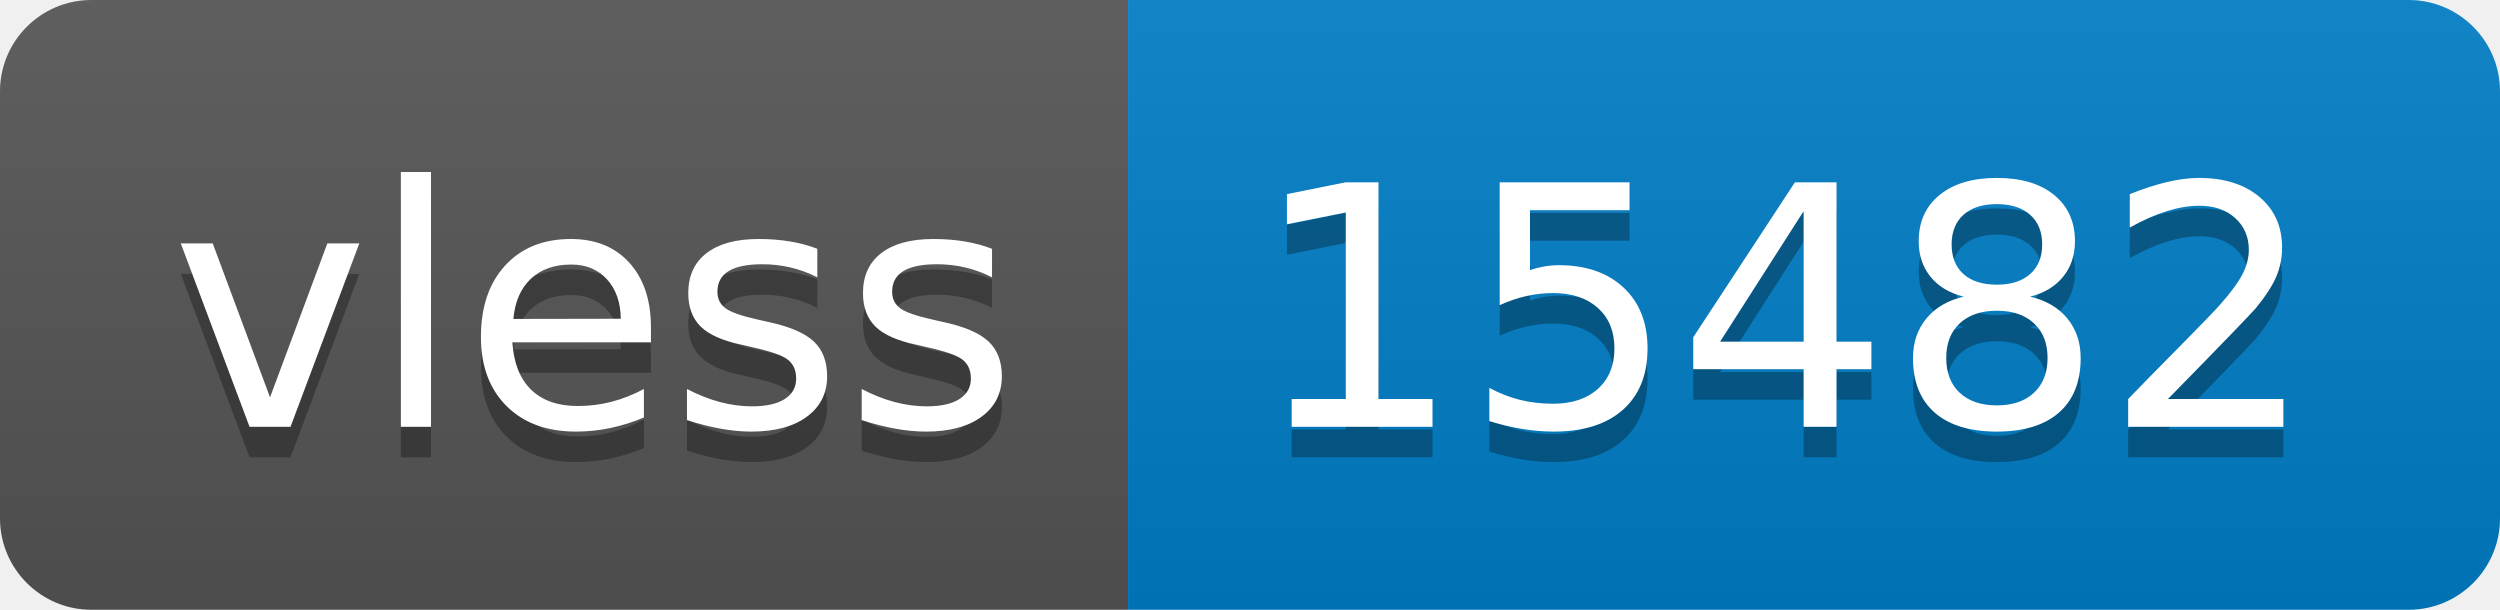
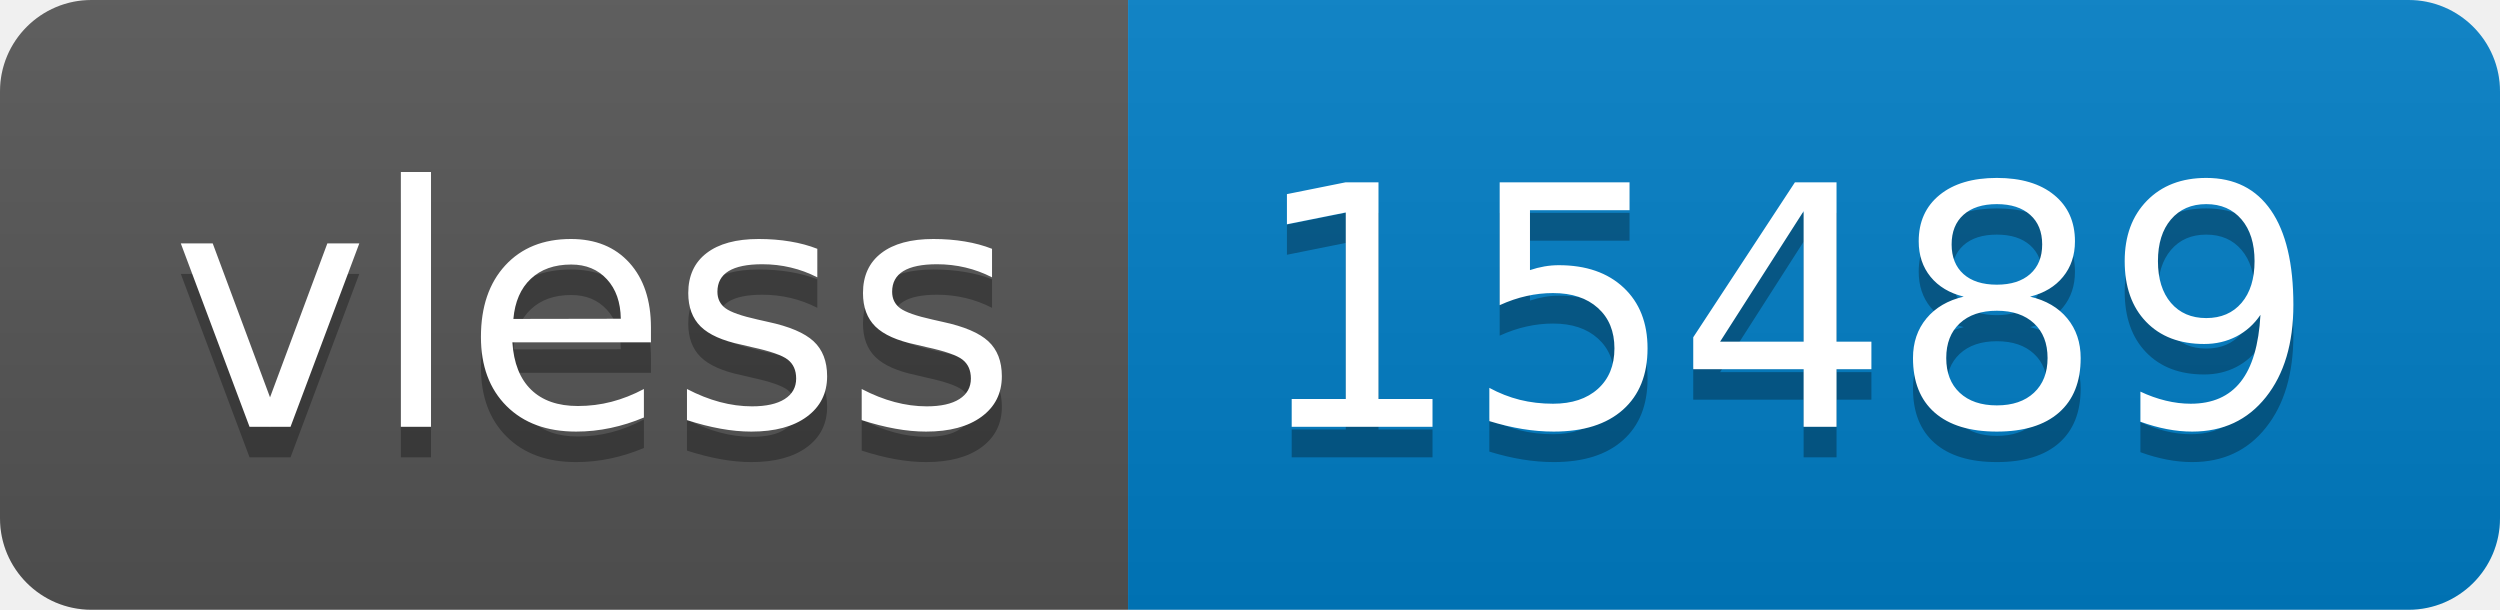
- <svg xmlns="http://www.w3.org/2000/svg" width="82" height="20" role="img" aria-label="vless: 15482">
+ <svg xmlns="http://www.w3.org/2000/svg" width="82" height="20" role="img" aria-label="vless: 15489">
  <linearGradient id="s" x2="0" y2="100%">
    <stop offset="0" stop-color="#bbb" stop-opacity=".1" />
    <stop offset="1" stop-opacity=".1" />
  </linearGradient>
  <clipPath id="r">
    <rect width="82" height="20" rx="3" fill="#fff" />
  </clipPath>
  <g clip-path="url(#r)">
    <rect width="37" height="20" fill="#555" />
    <rect x="37" width="45" height="20" fill="#007ec6" />
    <rect width="82" height="20" fill="url(#s)" />
  </g>
  <g fill="#fff" text-anchor="middle" font-family="Verdana,Geneva,DejaVu Sans,sans-serif" text-rendering="geometricPrecision" font-size="110">
    <text aria-hidden="true" x="195" y="150" fill="#010101" fill-opacity=".3" transform="scale(.1)" textLength="270">vless</text>
    <text x="195" y="140" transform="scale(.1)" fill="#fff" textLength="270">vless</text>
-     <text aria-hidden="true" x="585" y="150" fill="#010101" fill-opacity=".3" transform="scale(.1)" textLength="350">15482</text>
-     <text x="585" y="140" transform="scale(.1)" fill="#fff" textLength="350">15482</text>
+     <text aria-hidden="true" x="585" y="150" fill="#010101" fill-opacity=".3" transform="scale(.1)" textLength="350">15489</text>
+     <text x="585" y="140" transform="scale(.1)" fill="#fff" textLength="350">15489</text>
  </g>
</svg>
